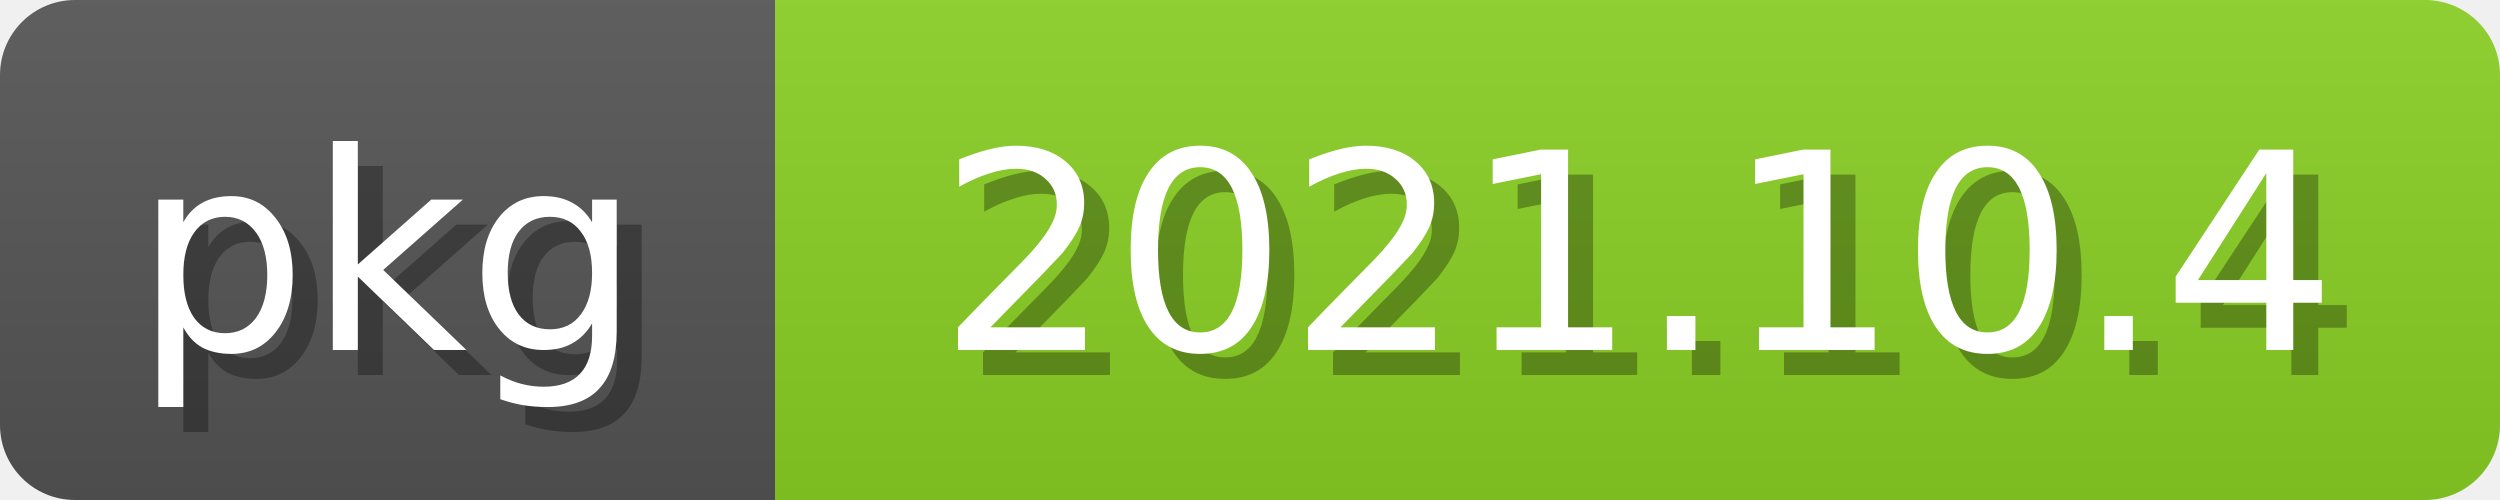
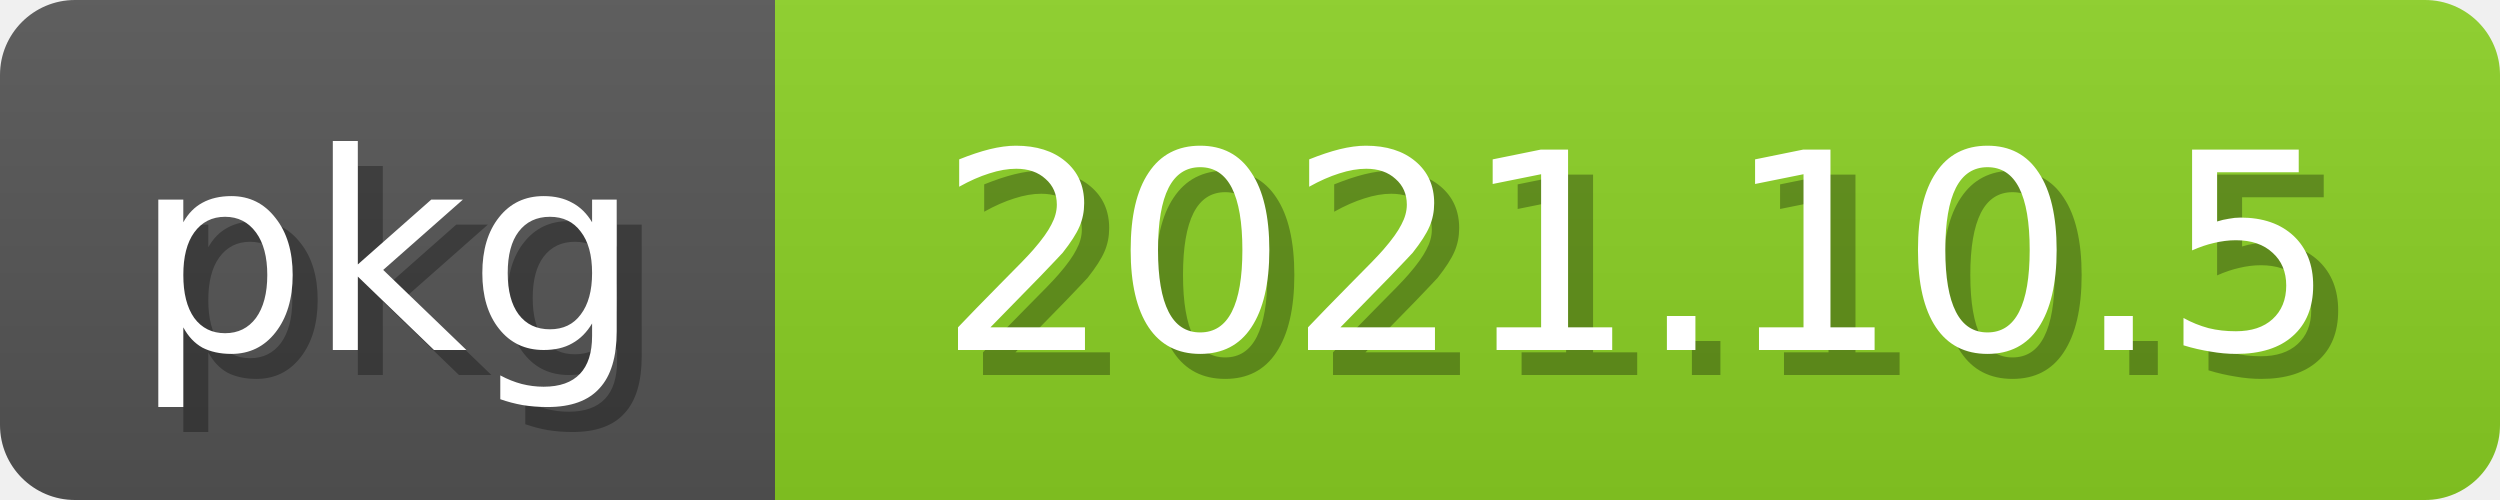
<svg xmlns="http://www.w3.org/2000/svg" width="100" height="20">
  <linearGradient id="b" x2="0" y2="100%">
    <stop offset="0" stop-color="#bbb" stop-opacity=".1" />
    <stop offset="1" stop-opacity=".1" />
  </linearGradient>
  <mask id="anybadge_2">
    <rect width="100" height="20" rx="3" fill="#fff" />
  </mask>
  <g mask="url(#anybadge_2)">
    <path fill="#555" d="M0 0h31v20H0z" />
    <path fill="#8bd124" d="M31 0h69v20H31z" />
    <path fill="url(#b)" d="M0 0h100v20H0z" />
  </g>
  <g fill="white" text-anchor="middle" font-family="DejaVu Sans,Verdana,Geneva,sans-serif" font-size="11">
    <text x="16.5" y="15" fill="#010101" fill-opacity=".3">pkg</text>
    <text x="15.5" y="14">pkg</text>
  </g>
  <g fill="white" text-anchor="middle" font-family="DejaVu Sans,Verdana,Geneva,sans-serif" font-size="11">
-     <text x="66.5" y="15" fill="#010101" fill-opacity=".3">2021.10.4</text>
-     <text x="65.5" y="14">2021.10.4</text>
+     <text x="66.5" y="15" fill="#010101" fill-opacity=".3">2021.10.5</text>
+     <text x="65.5" y="14">2021.10.5</text>
  </g>
</svg>
